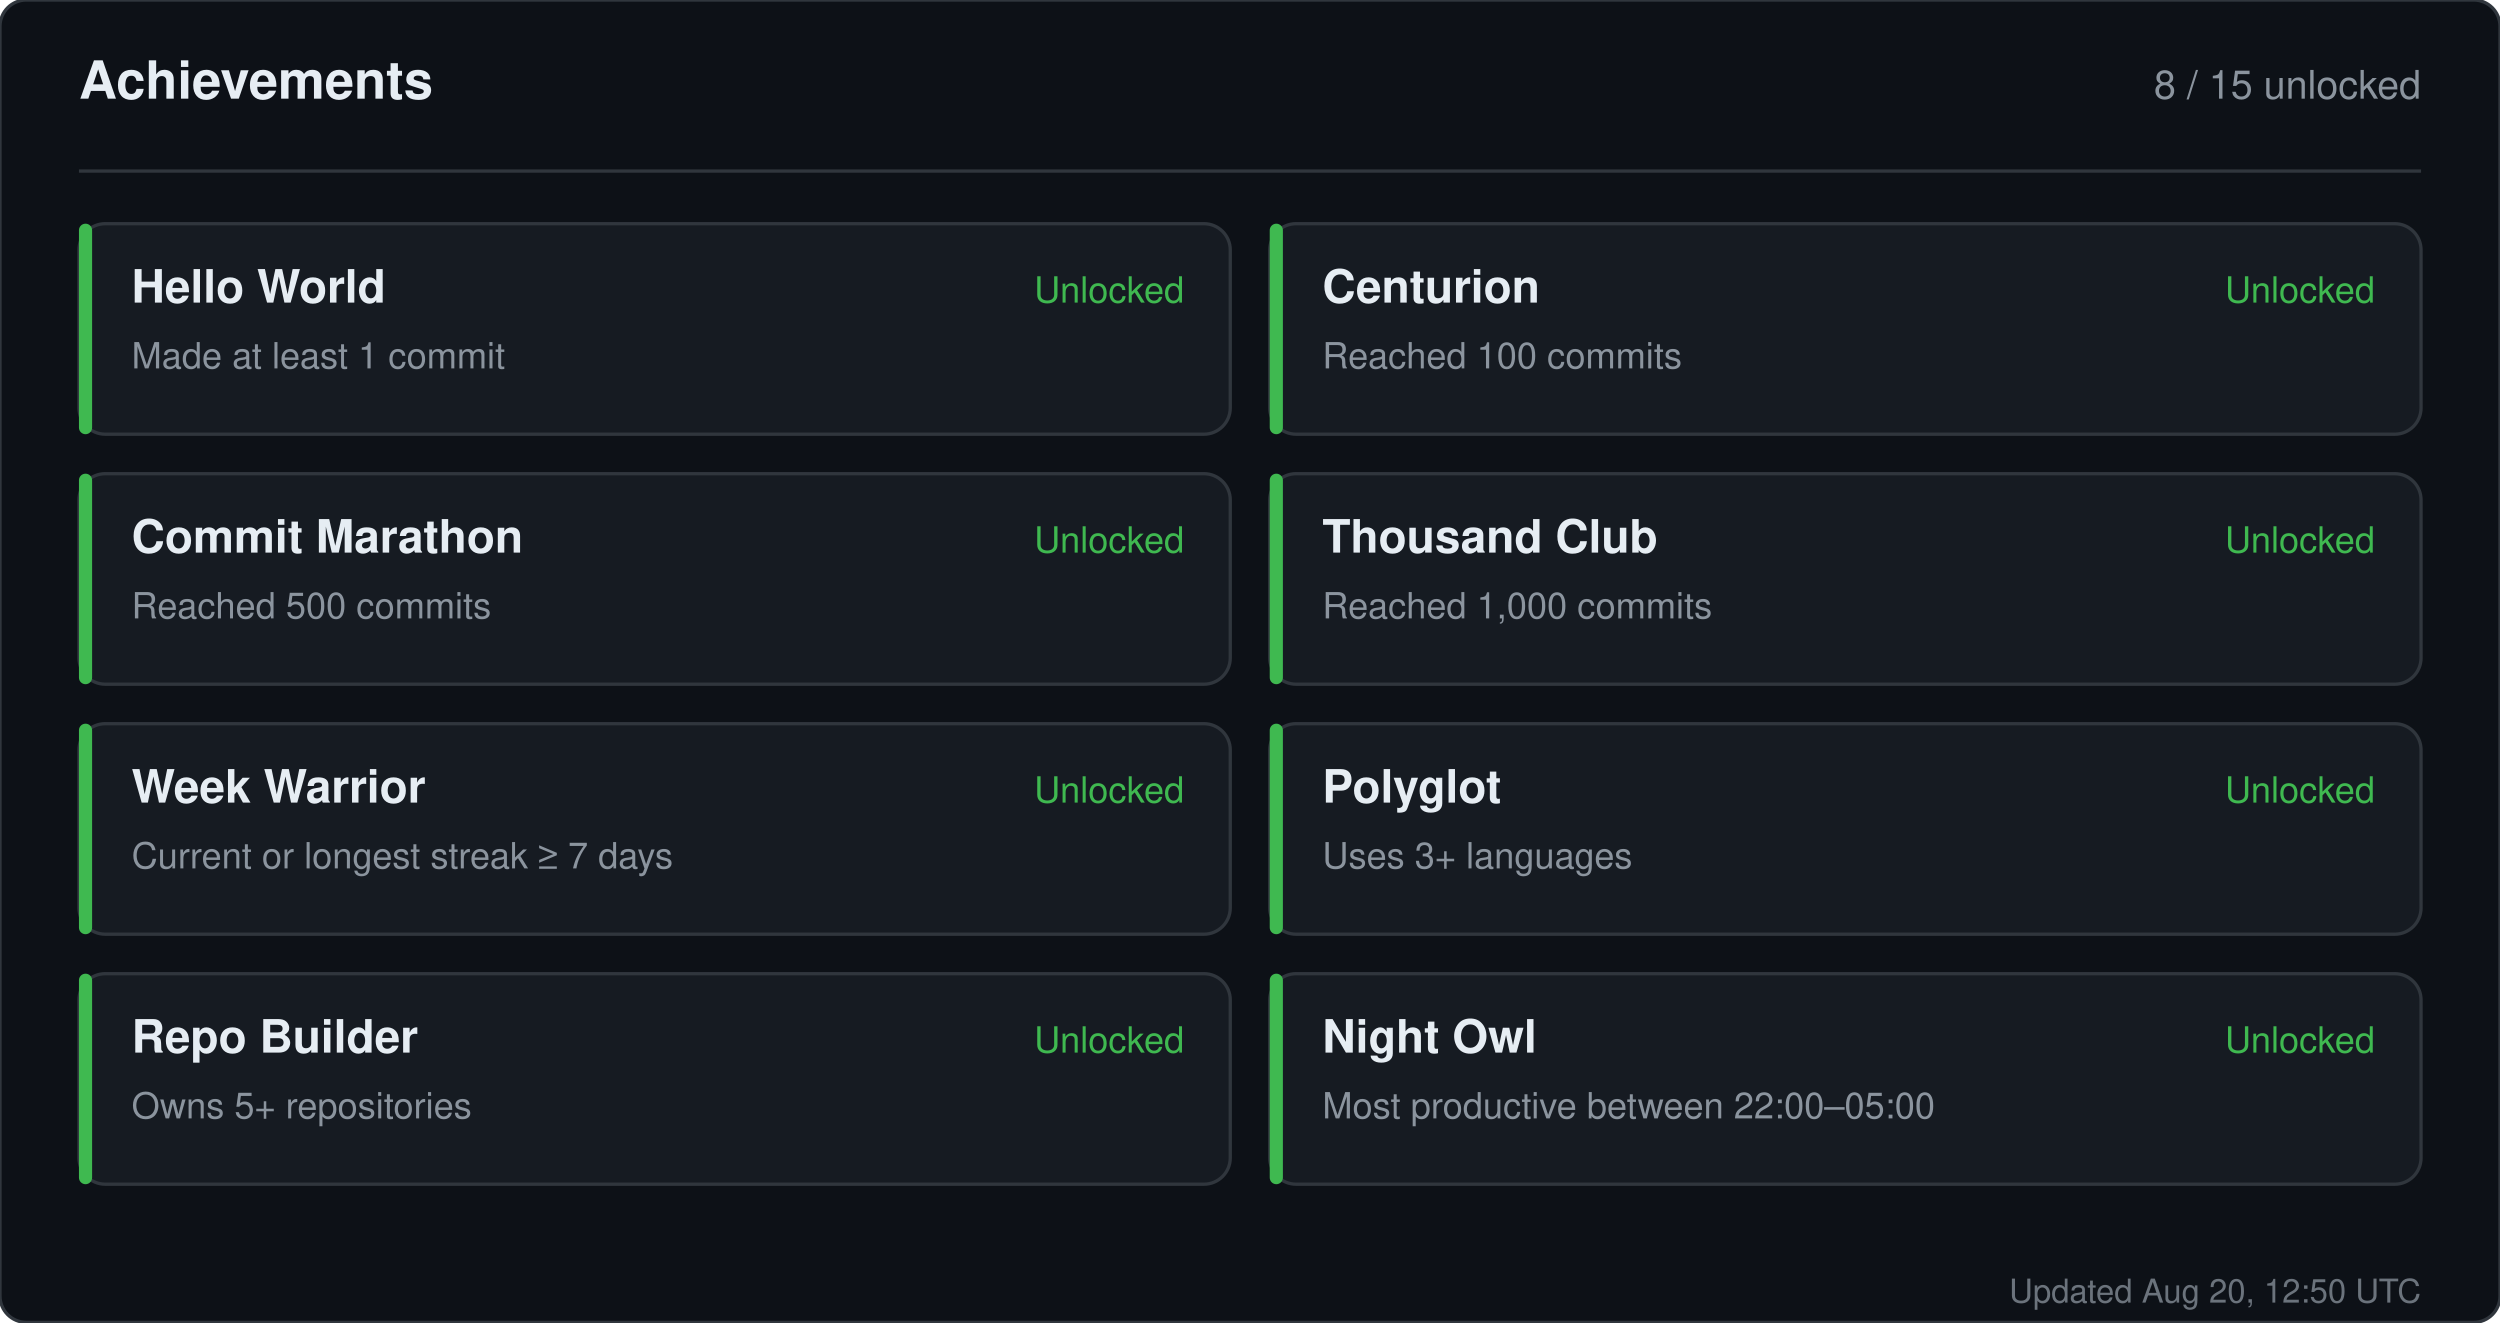
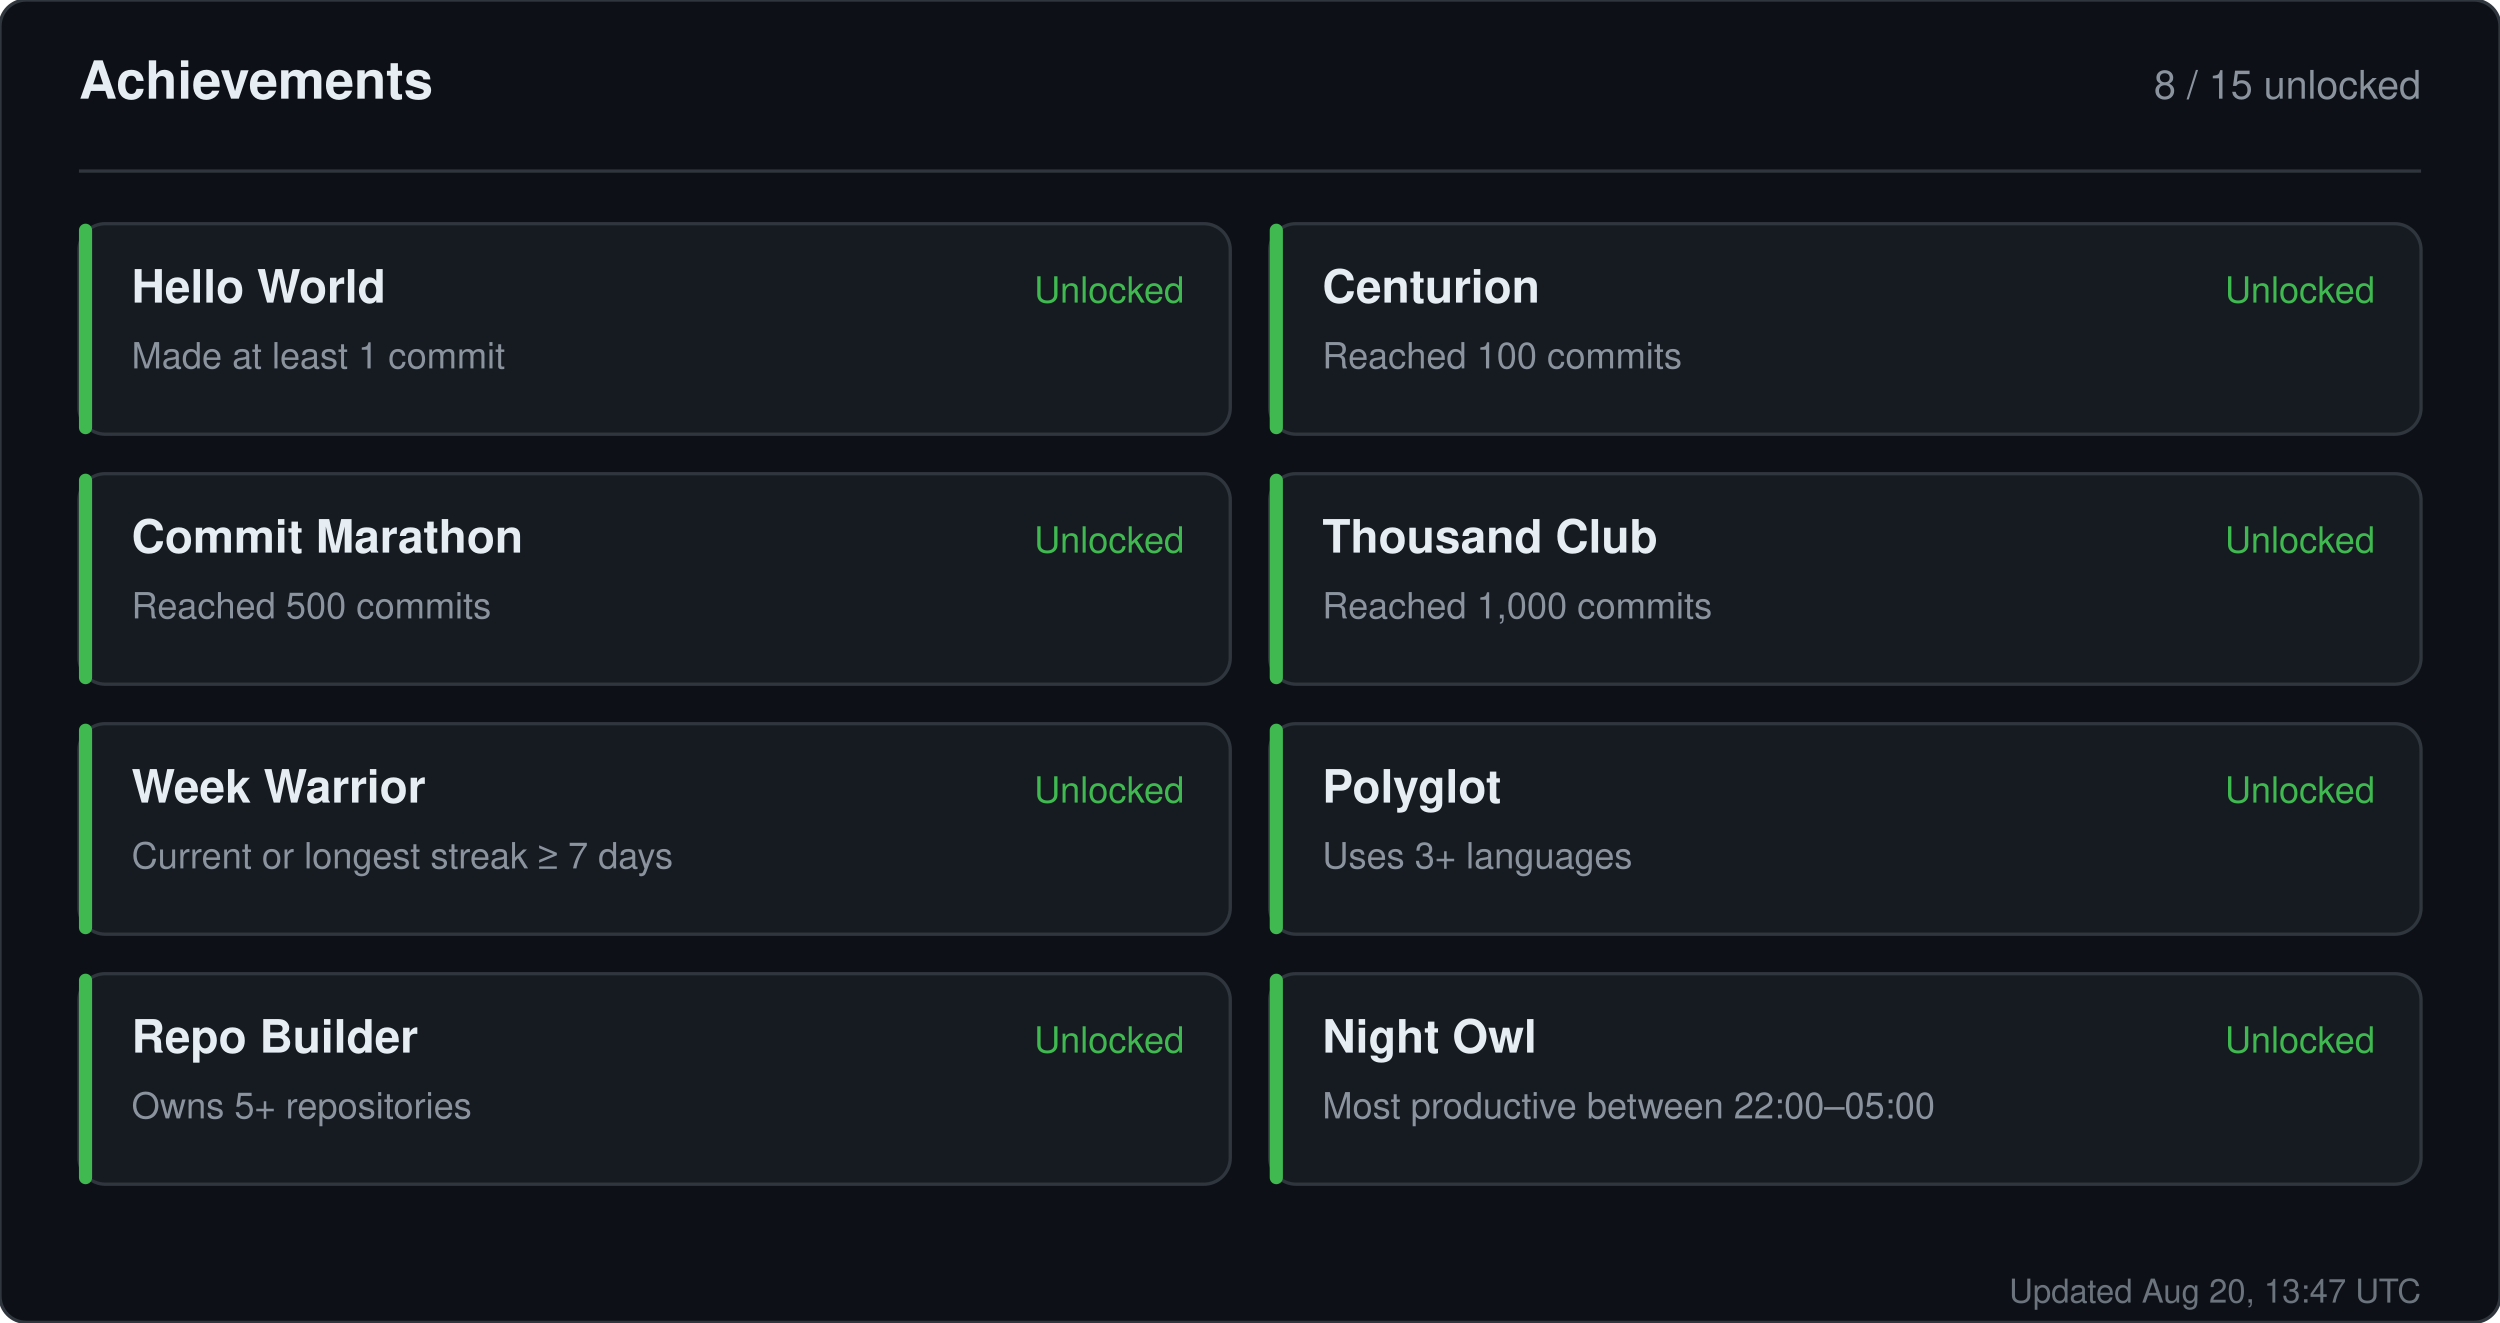
<svg xmlns="http://www.w3.org/2000/svg" width="760" height="402" viewBox="0 0 760 402" role="img" aria-label="Achievements for sandiirawan12">
  <rect width="760" height="402" rx="8" fill="#0d1117" stroke="#30363d" />
  <g font-family="-apple-system, BlinkMacSystemFont, Segoe UI, Helvetica, Arial, sans-serif">
    <text x="24" y="30" fill="#e6edf3" font-size="16" font-weight="700">Achievements</text>
    <text x="736" y="30" fill="#8b949e" font-size="12" text-anchor="end">8 / 15 unlocked</text>
    <line x1="24" y1="52" x2="736" y2="52" stroke="#30363d" />
    <rect x="24" y="68" width="350" height="64" rx="8" fill="#161b22" stroke="#30363d" />
    <rect x="24" y="68" width="4" height="64" rx="2" fill="#3fb950" />
    <text x="40" y="92" fill="#e6edf3" font-size="14" font-weight="700">Hello World</text>
    <text x="40" y="112" fill="#8b949e" font-size="11">Made at least 1 commit</text>
    <text x="360" y="92" fill="#3fb950" font-size="11" text-anchor="end">Unlocked</text>
    <rect x="386" y="68" width="350" height="64" rx="8" fill="#161b22" stroke="#30363d" />
    <rect x="386" y="68" width="4" height="64" rx="2" fill="#3fb950" />
    <text x="402" y="92" fill="#e6edf3" font-size="14" font-weight="700">Centurion</text>
    <text x="402" y="112" fill="#8b949e" font-size="11">Reached 100 commits</text>
    <text x="722" y="92" fill="#3fb950" font-size="11" text-anchor="end">Unlocked</text>
    <rect x="24" y="144" width="350" height="64" rx="8" fill="#161b22" stroke="#30363d" />
    <rect x="24" y="144" width="4" height="64" rx="2" fill="#3fb950" />
    <text x="40" y="168" fill="#e6edf3" font-size="14" font-weight="700">Commit Marathon</text>
    <text x="40" y="188" fill="#8b949e" font-size="11">Reached 500 commits</text>
    <text x="360" y="168" fill="#3fb950" font-size="11" text-anchor="end">Unlocked</text>
    <rect x="386" y="144" width="350" height="64" rx="8" fill="#161b22" stroke="#30363d" />
    <rect x="386" y="144" width="4" height="64" rx="2" fill="#3fb950" />
    <text x="402" y="168" fill="#e6edf3" font-size="14" font-weight="700">Thousand Club</text>
    <text x="402" y="188" fill="#8b949e" font-size="11">Reached 1,000 commits</text>
    <text x="722" y="168" fill="#3fb950" font-size="11" text-anchor="end">Unlocked</text>
    <rect x="24" y="220" width="350" height="64" rx="8" fill="#161b22" stroke="#30363d" />
    <rect x="24" y="220" width="4" height="64" rx="2" fill="#3fb950" />
    <text x="40" y="244" fill="#e6edf3" font-size="14" font-weight="700">Week Warrior</text>
    <text x="40" y="264" fill="#8b949e" font-size="11">Current or longest streak ≥ 7 days</text>
    <text x="360" y="244" fill="#3fb950" font-size="11" text-anchor="end">Unlocked</text>
    <rect x="386" y="220" width="350" height="64" rx="8" fill="#161b22" stroke="#30363d" />
    <rect x="386" y="220" width="4" height="64" rx="2" fill="#3fb950" />
    <text x="402" y="244" fill="#e6edf3" font-size="14" font-weight="700">Polyglot</text>
    <text x="402" y="264" fill="#8b949e" font-size="11">Uses 3+ languages</text>
    <text x="722" y="244" fill="#3fb950" font-size="11" text-anchor="end">Unlocked</text>
    <rect x="24" y="296" width="350" height="64" rx="8" fill="#161b22" stroke="#30363d" />
    <rect x="24" y="296" width="4" height="64" rx="2" fill="#3fb950" />
    <text x="40" y="320" fill="#e6edf3" font-size="14" font-weight="700">Repo Builder</text>
    <text x="40" y="340" fill="#8b949e" font-size="11">Owns 5+ repositories</text>
    <text x="360" y="320" fill="#3fb950" font-size="11" text-anchor="end">Unlocked</text>
    <rect x="386" y="296" width="350" height="64" rx="8" fill="#161b22" stroke="#30363d" />
    <rect x="386" y="296" width="4" height="64" rx="2" fill="#3fb950" />
    <text x="402" y="320" fill="#e6edf3" font-size="14" font-weight="700">Night Owl</text>
    <text x="402" y="340" fill="#8b949e" font-size="11">Most productive between 22:00–05:00</text>
    <text x="722" y="320" fill="#3fb950" font-size="11" text-anchor="end">Unlocked</text>
-     <text x="736" y="396" fill="#8b949e" font-size="10" text-anchor="end" opacity="0.75">Updated Aug 20, 12:50 UTC</text>
+     <text x="736" y="396" fill="#8b949e" font-size="10" text-anchor="end" opacity="0.75">Updated Aug 20, 13:47 UTC</text>
  </g>
</svg>
